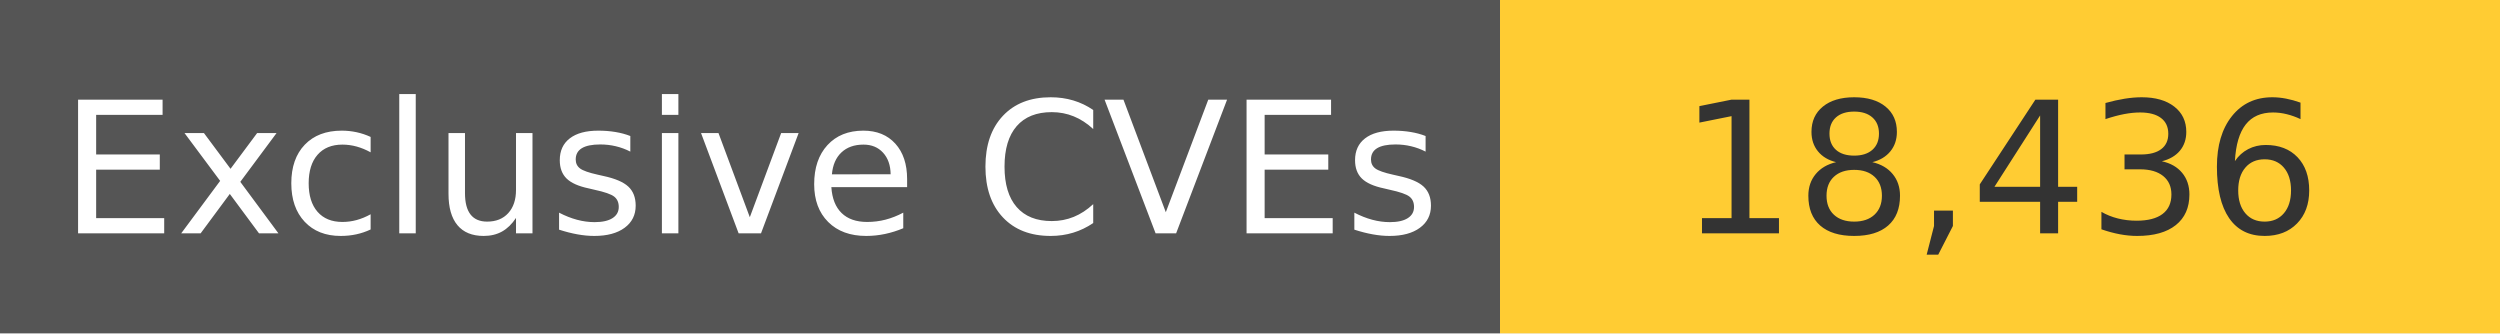
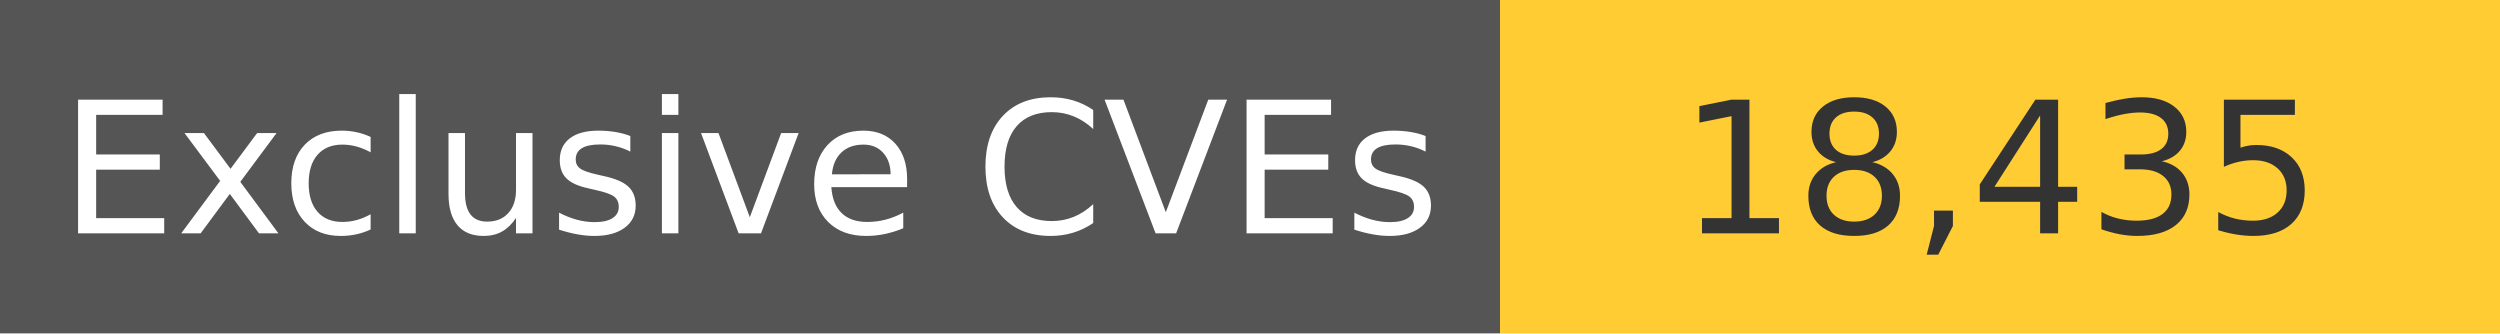
<svg xmlns="http://www.w3.org/2000/svg" width="150" height="20" role="img">
  <linearGradient id="s" x2="0" y2="100%">
    <stop offset="0" stop-color="#bbb" stop-opacity=".1" />
    <stop offset="1" stop-opacity=".1" />
  </linearGradient>
  <g>
    <rect width="90" height="20" fill="#555" />
    <rect x="90" width="267" height="20" fill="#ffcc33" />
  </g>
  <g fill="#fff" text-anchor="middle" font-family="Verdana,Geneva,DejaVu Sans,sans-serif" text-rendering="geometricPrecision" font-size="110">
    <text x="450" y="140" transform="scale(.1)" fill="#fff">
            Exclusive CVEs
        </text>
    <text x="1200" y="140" transform="scale(.1)" fill="#333">
-             18,436
+             18,435
        </text>
  </g>
</svg>
